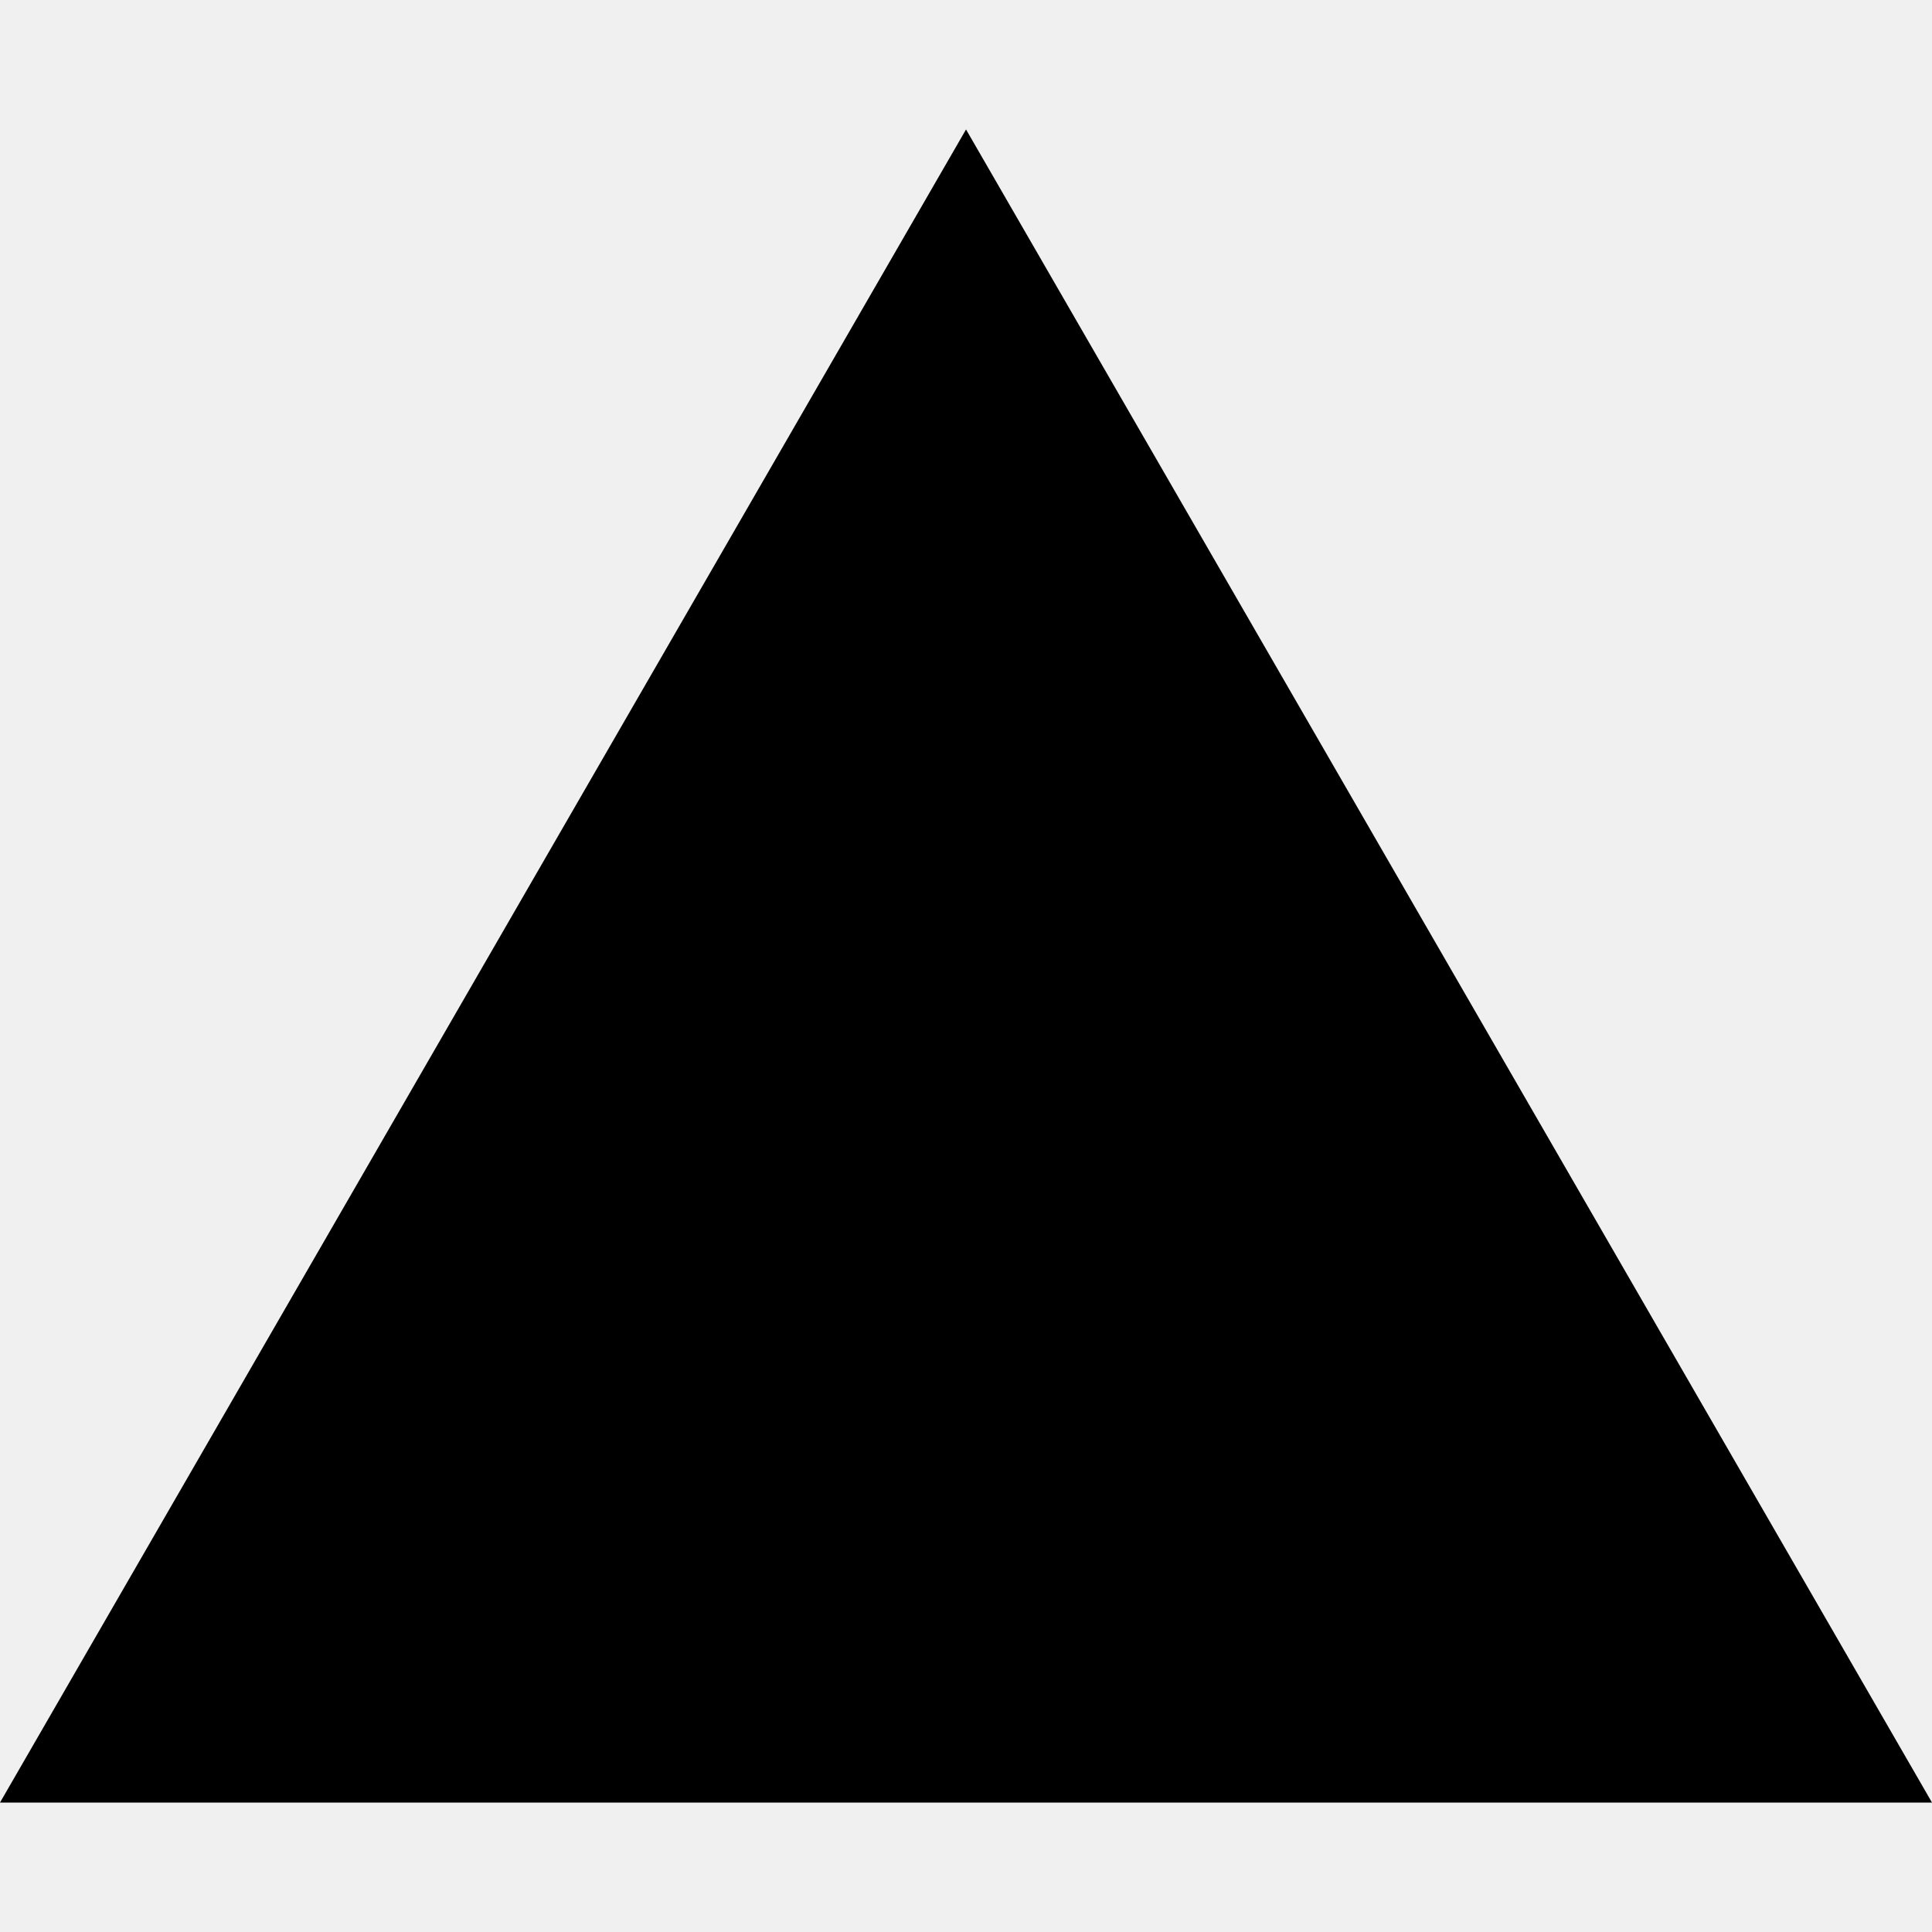
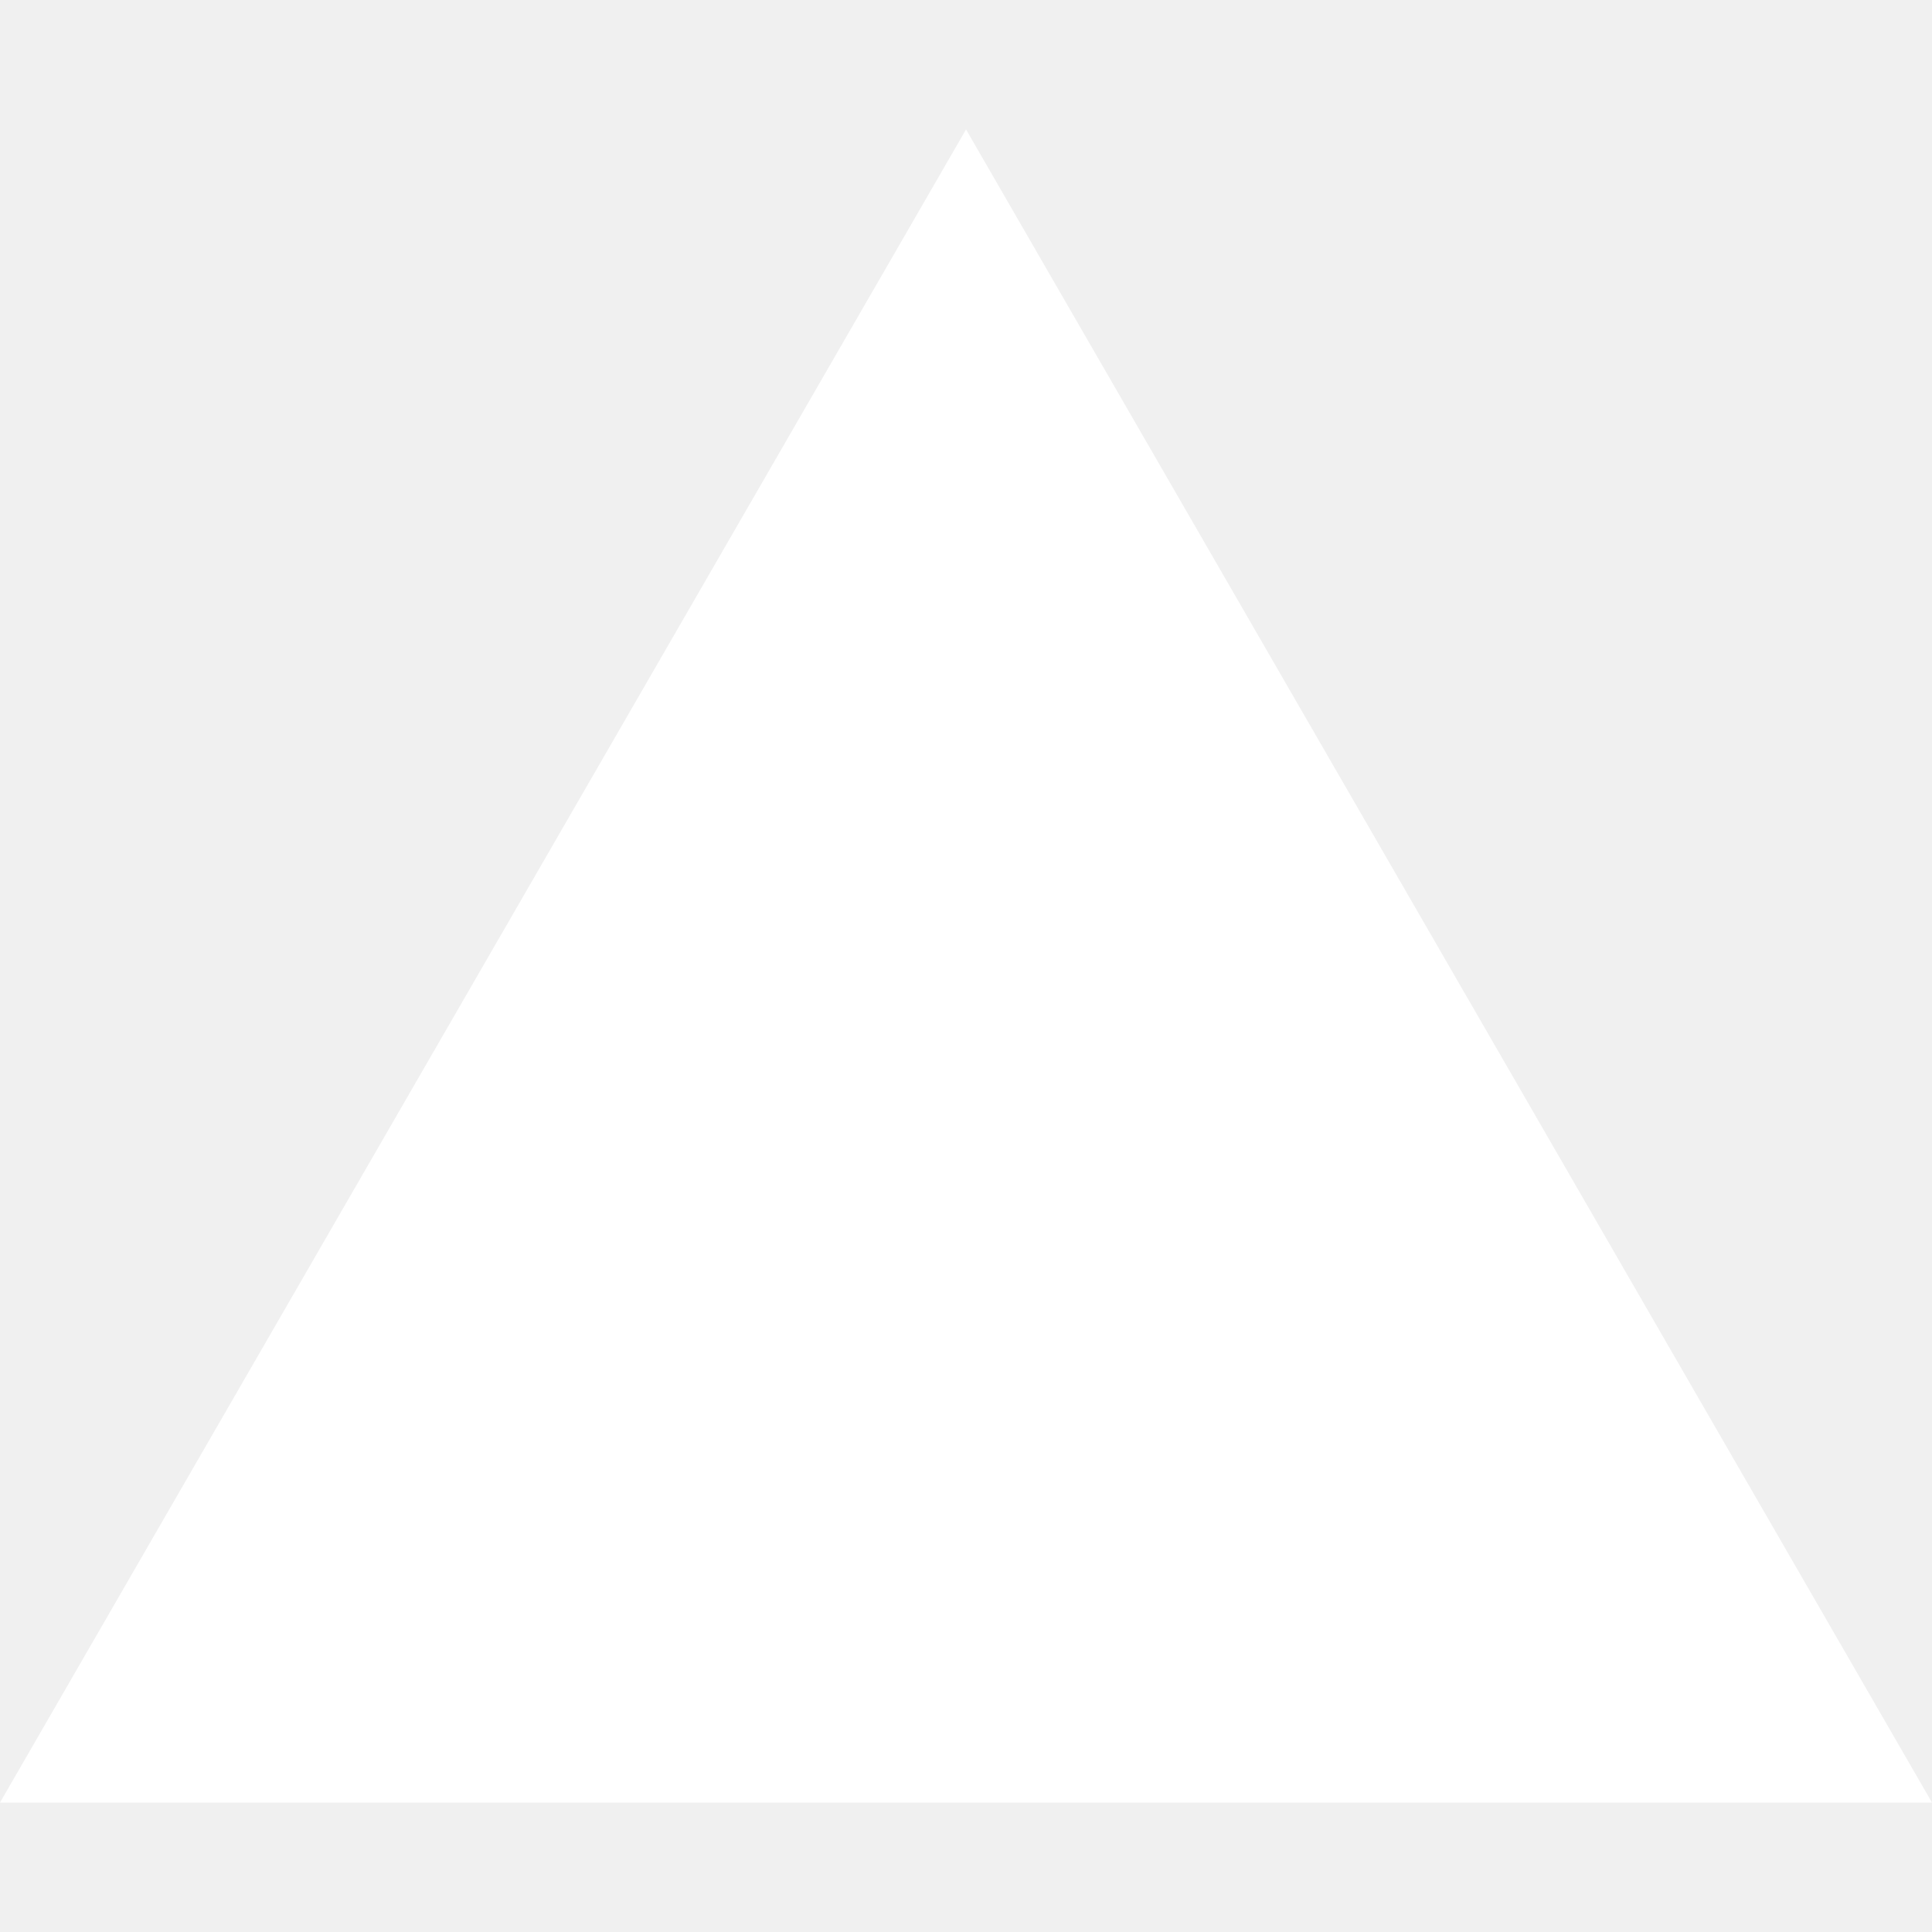
<svg xmlns="http://www.w3.org/2000/svg" viewBox="0 0 128 128">
-   <path d="M64.002 8.576 128 119.424H0Zm0 0" />
+   <path fill="#ffffff" d="M64.002 8.576 128 119.424H0Zm0 0" />
</svg>
